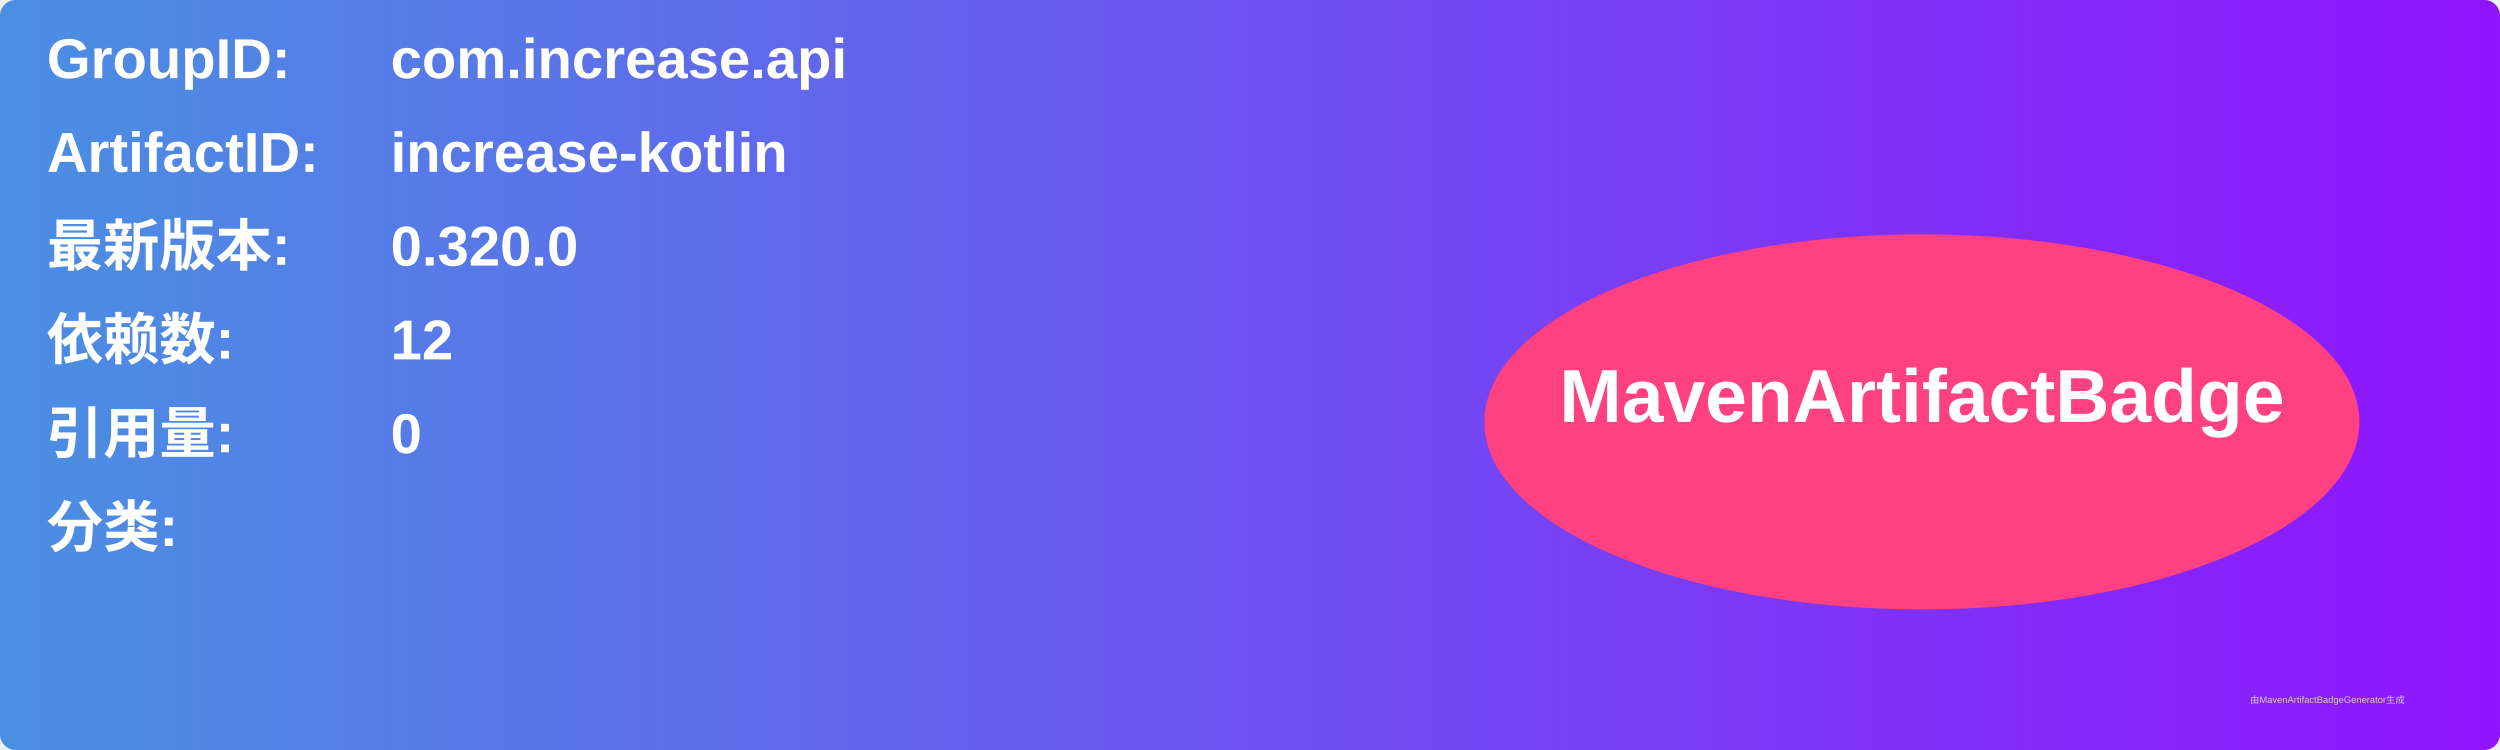
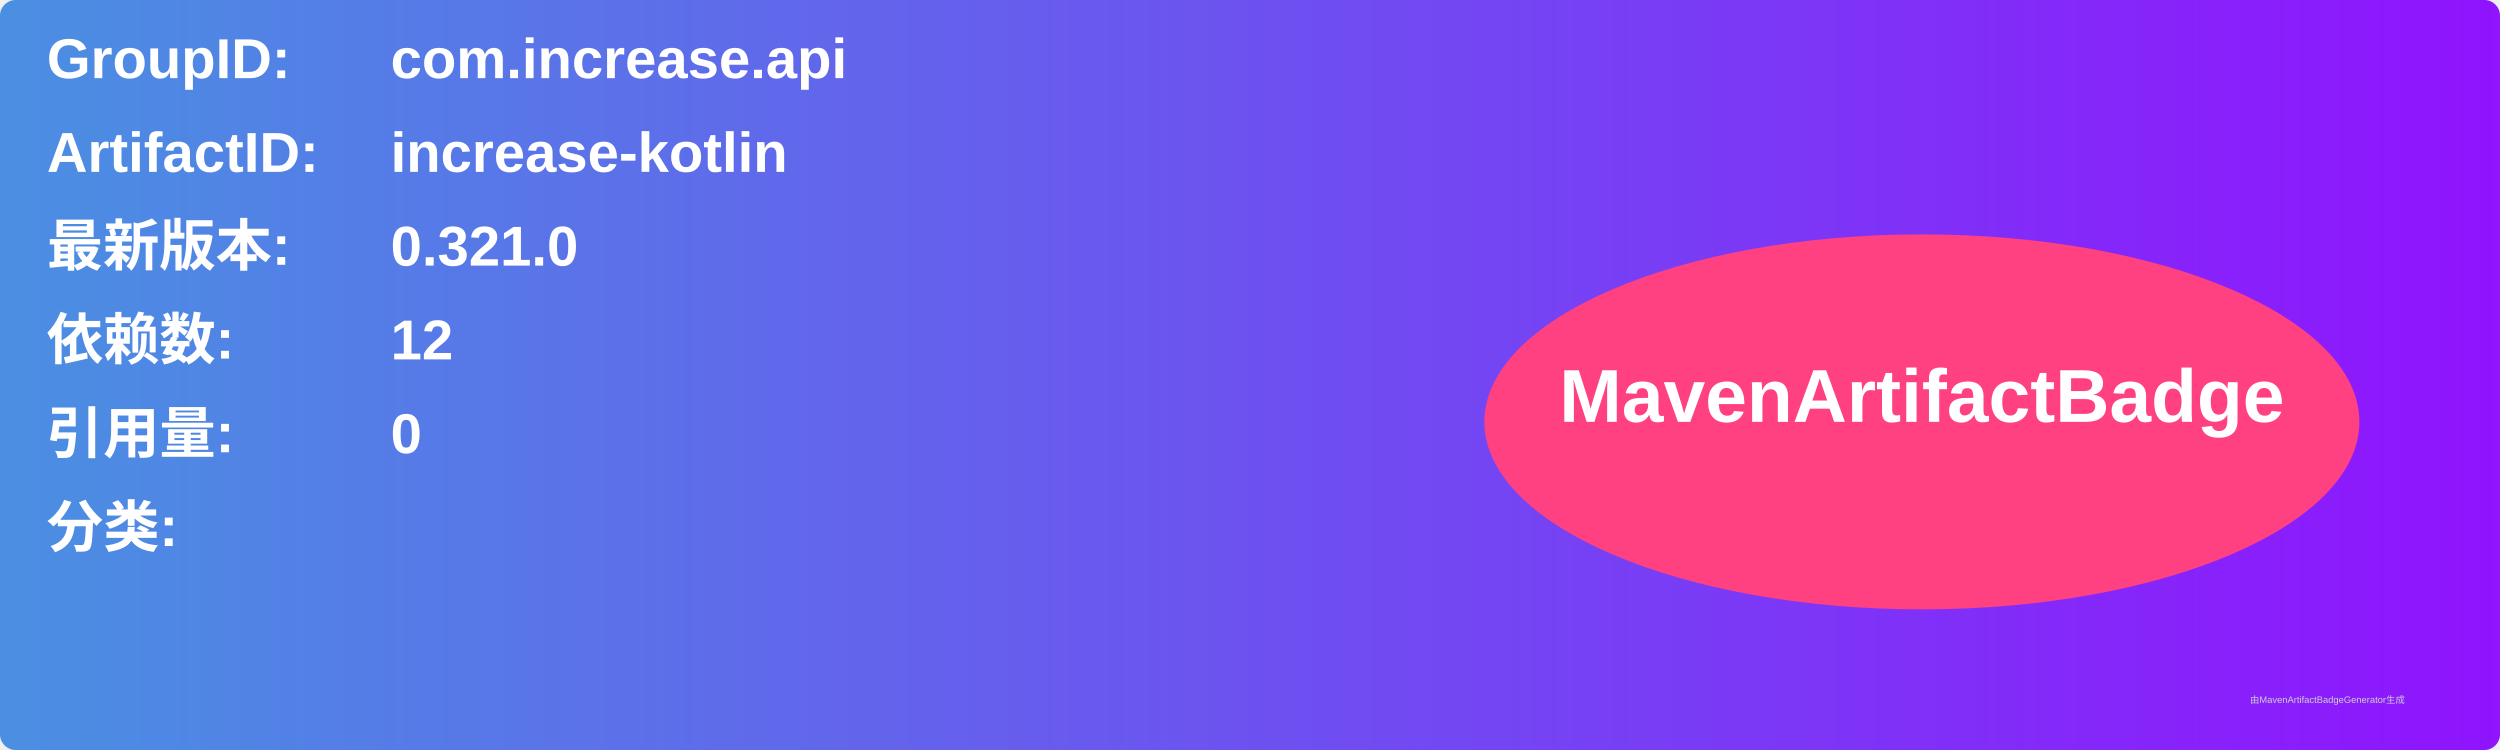
<svg xmlns="http://www.w3.org/2000/svg" width="800" height="240" viewBox="0 0 800 240">
  <linearGradient id="grad" x1="0%" y1="0%" x2="100%" y2="0%">
    <stop offset="0%" stop-color="#4a90e2" />
    <stop offset="100%" stop-color="#9013fe" />
  </linearGradient>
  <rect width="100%" height="100%" rx="5" ry="5" fill="url(#grad)" />
  <g transform="translate(15, 15)">
    <text x="0" y="10" font-family="Arial" font-size="18" fill="white" font-weight="bold" width="260">GroupID:</text>
    <text x="110" y="10" font-family="Arial" font-size="18" fill="white" font-weight="bold" width="460">com.increase.api</text>
    <text x="0" y="40" font-family="Arial" font-size="18" fill="white" font-weight="bold" width="260">ArtifactID:</text>
    <text x="110" y="40" font-family="Arial" font-size="18" fill="white" font-weight="bold" width="460">increase-kotlin</text>
    <text x="0" y="70" font-family="Arial" font-size="18" fill="white" font-weight="bold">最新版本:</text>
    <text x="110" y="70" font-family="Arial" font-size="18" fill="white" font-weight="bold">
-       <tspan font-weight="bold">0.320.0</tspan>
+       <tspan font-weight="bold">0.321.0</tspan>
    </text>
    <text x="0" y="100" font-family="Arial" font-size="18" fill="white" font-weight="bold">依赖数: </text>
    <text x="110" y="100" font-family="Arial" font-size="18" fill="white">
      <tspan font-weight="bold">12</tspan>
    </text>
    <text x="0" y="130" font-family="Arial" font-size="18" fill="white" font-weight="bold">引用量: </text>
    <text x="110" y="130" font-family="Arial" font-size="18" fill="white">
      <tspan font-weight="bold">0</tspan>
    </text>
    <text x="0" y="160" font-family="Arial" font-size="18" fill="white" font-weight="bold">分类:</text>
    <text x="10" y="190" font-family="Arial" font-size="10" fill="white">
      <tspan font-weight="bold" />
    </text>
    <ellipse cx="600" cy="120" rx="140" ry="60" fill="#ff4081" />
    <text x="600" y="120" text-anchor="middle" font-family="Arial" font-size="24" fill="white" font-weight="bold">MavenArtifactBadge</text>
  </g>
  <text x="720" y="225" font-family="Arial" font-size="3" fill="#d0d0d0">由MavenArtifactBadgeGenerator生成</text>
</svg>
